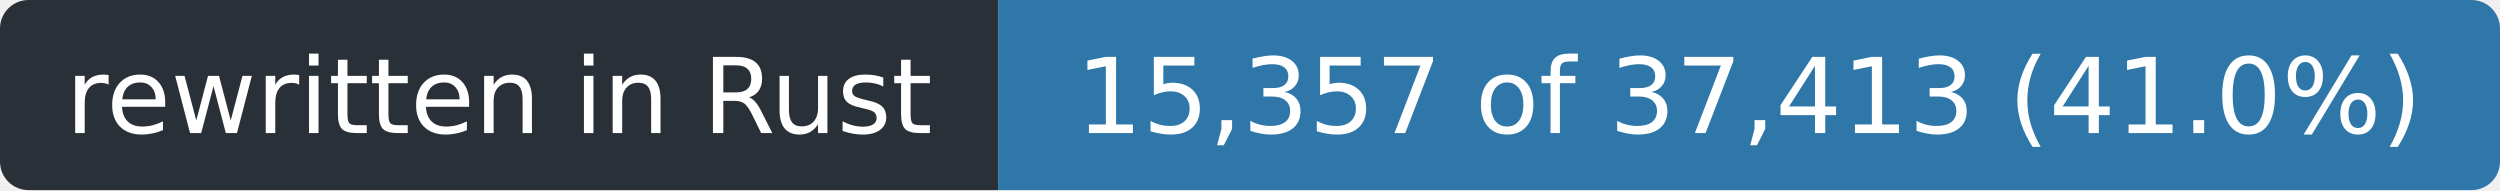
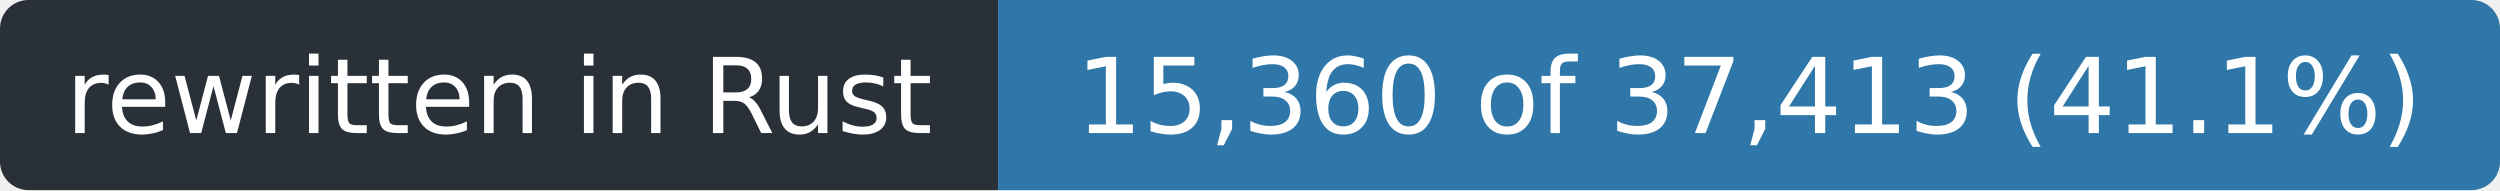
- <svg xmlns="http://www.w3.org/2000/svg" width="263" height="20" role="img" aria-label="rewritten in Rust: 15,357 of 37,413 (41.0%)">
+ <svg xmlns="http://www.w3.org/2000/svg" width="263" height="20" role="img" aria-label="rewritten in Rust: 15,360 of 37,413 (41.1%)">
  <clipPath id="r">
    <rect width="263" height="20" rx="3" />
  </clipPath>
  <g clip-path="url(#r)">
    <rect width="105" height="20" fill="#2a3038" />
    <rect x="105" width="158" height="20" fill="#2f77a8" />
  </g>
  <g fill="#fff" font-family="Verdana,Geneva,DejaVu Sans,sans-serif" font-size="11" text-anchor="middle">
    <text x="52.5" y="14" textLength="93">rewritten in Rust</text>
-     <text x="184.0" y="14" textLength="146">15,357 of 37,413 (41.0%)</text>
+     <text x="184.0" y="14" textLength="146">15,360 of 37,413 (41.1%)</text>
  </g>
</svg>
